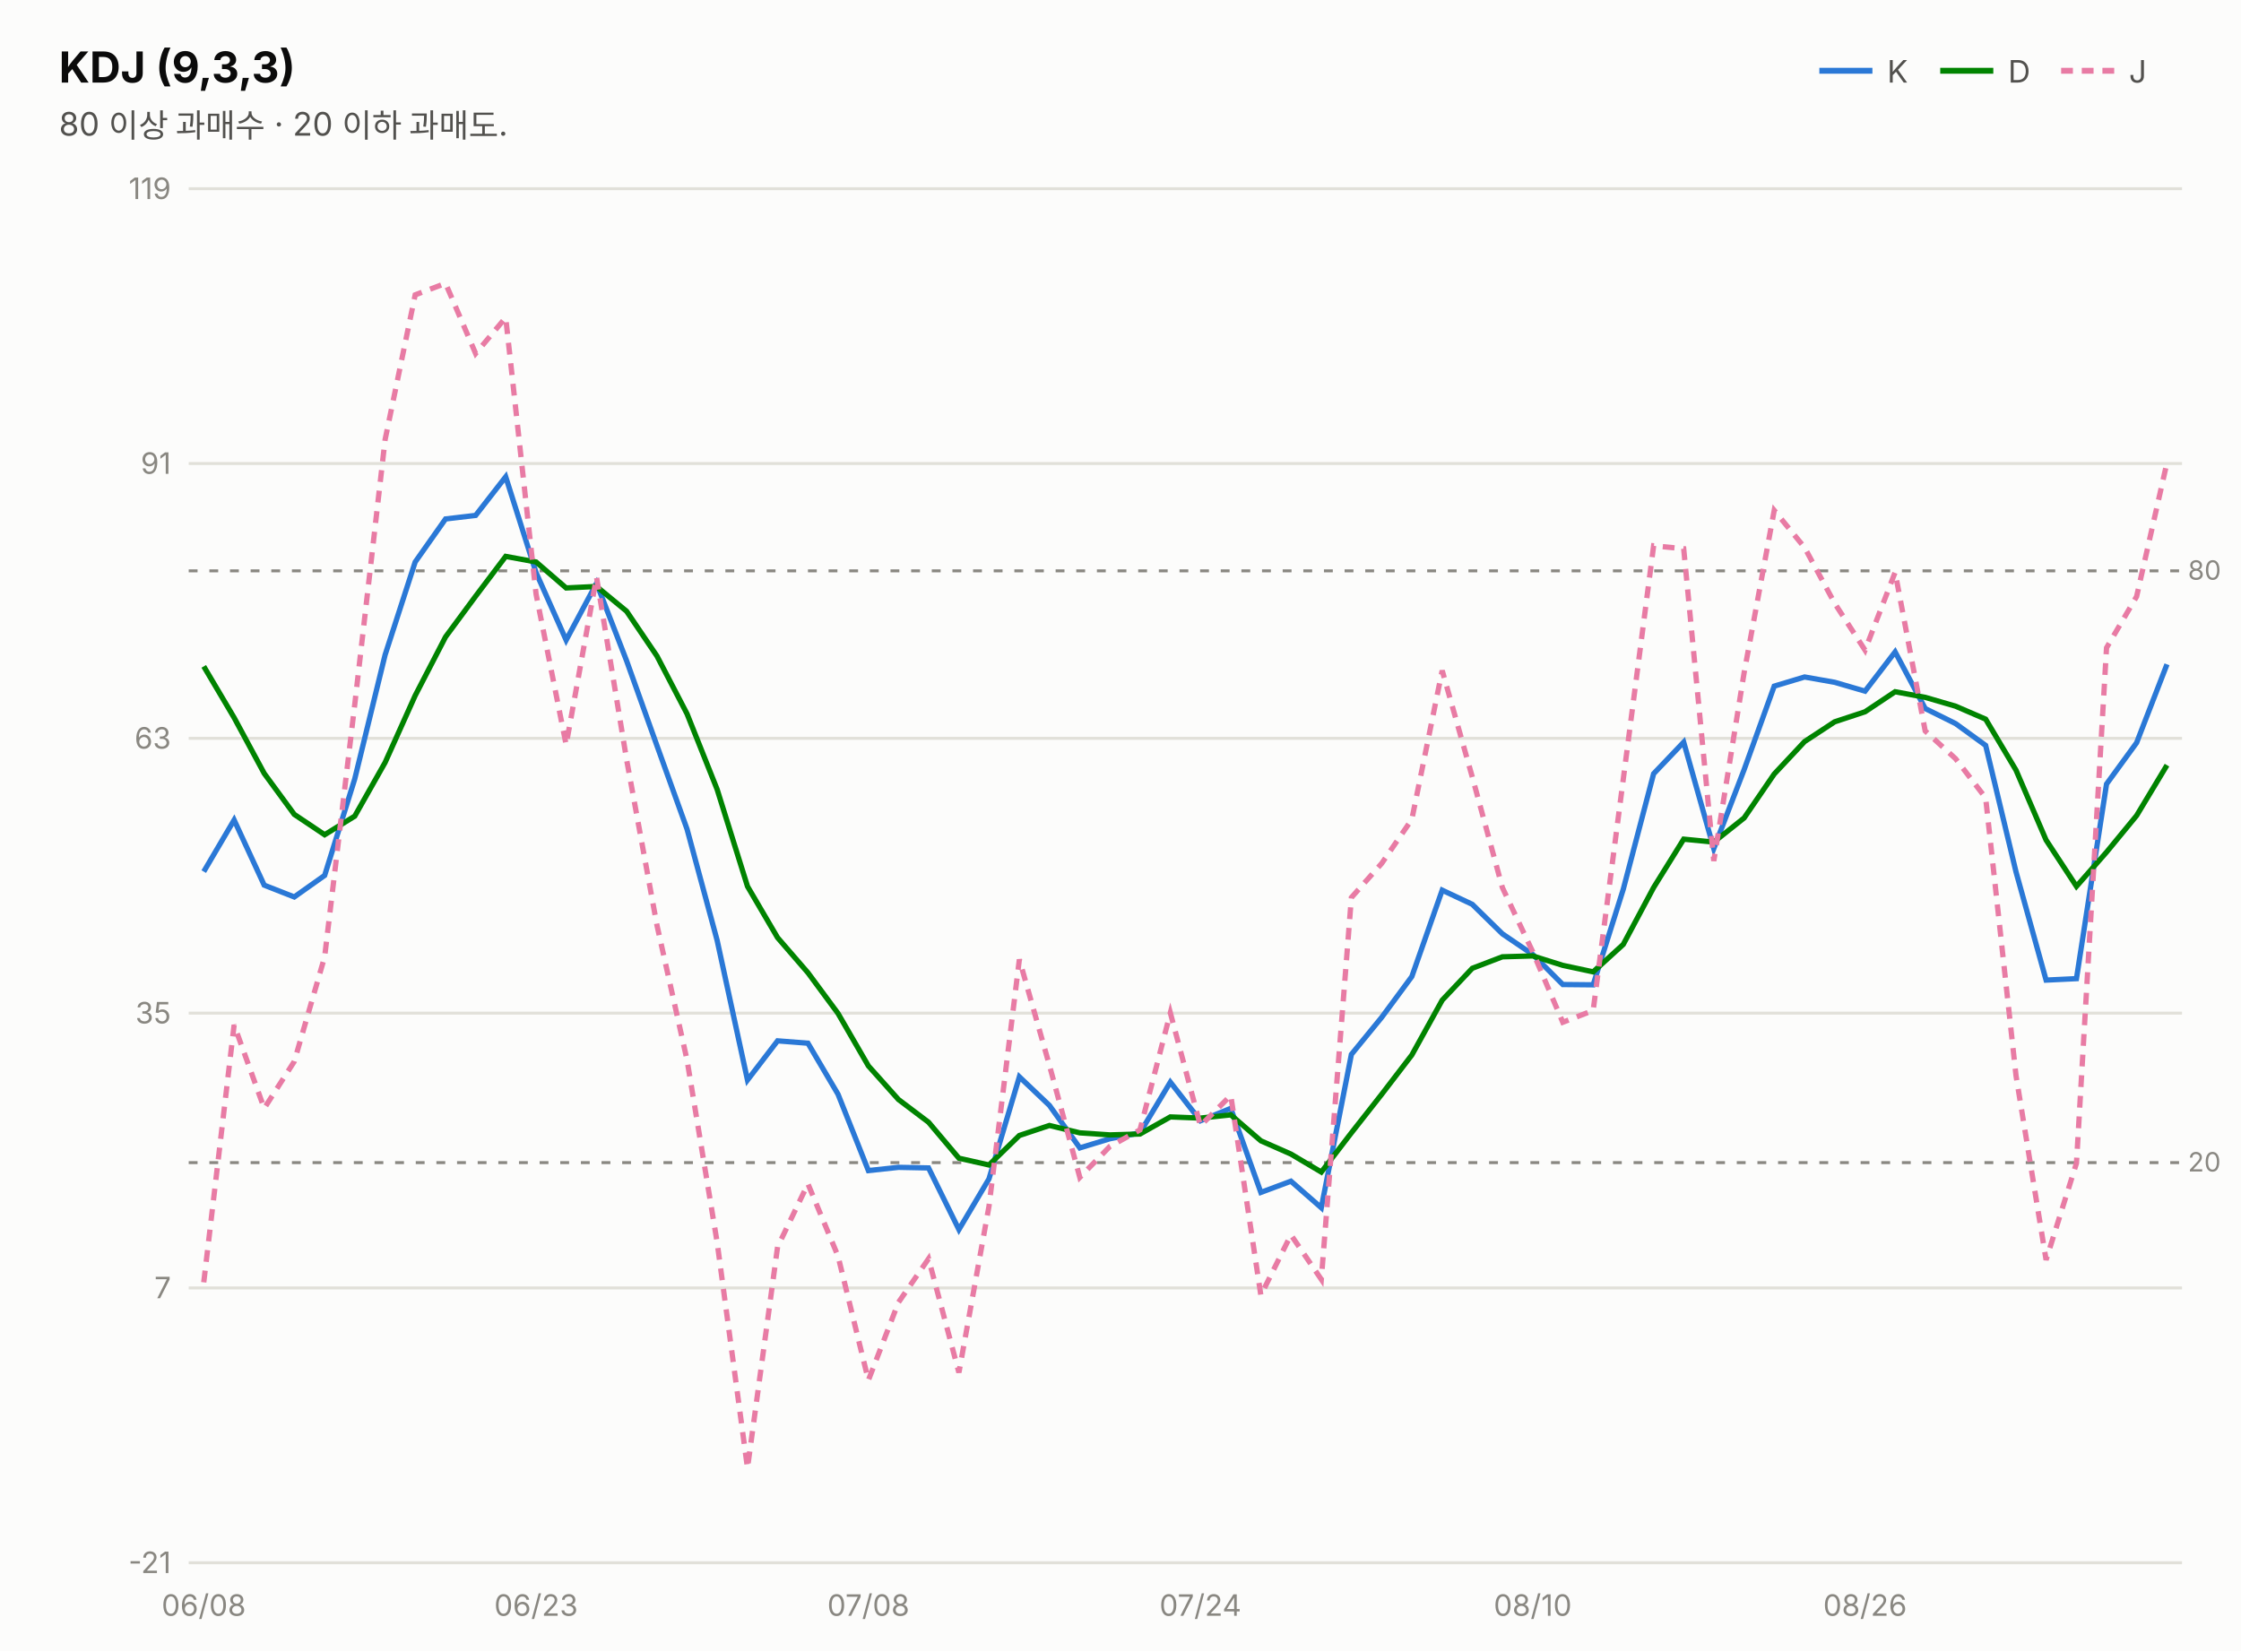
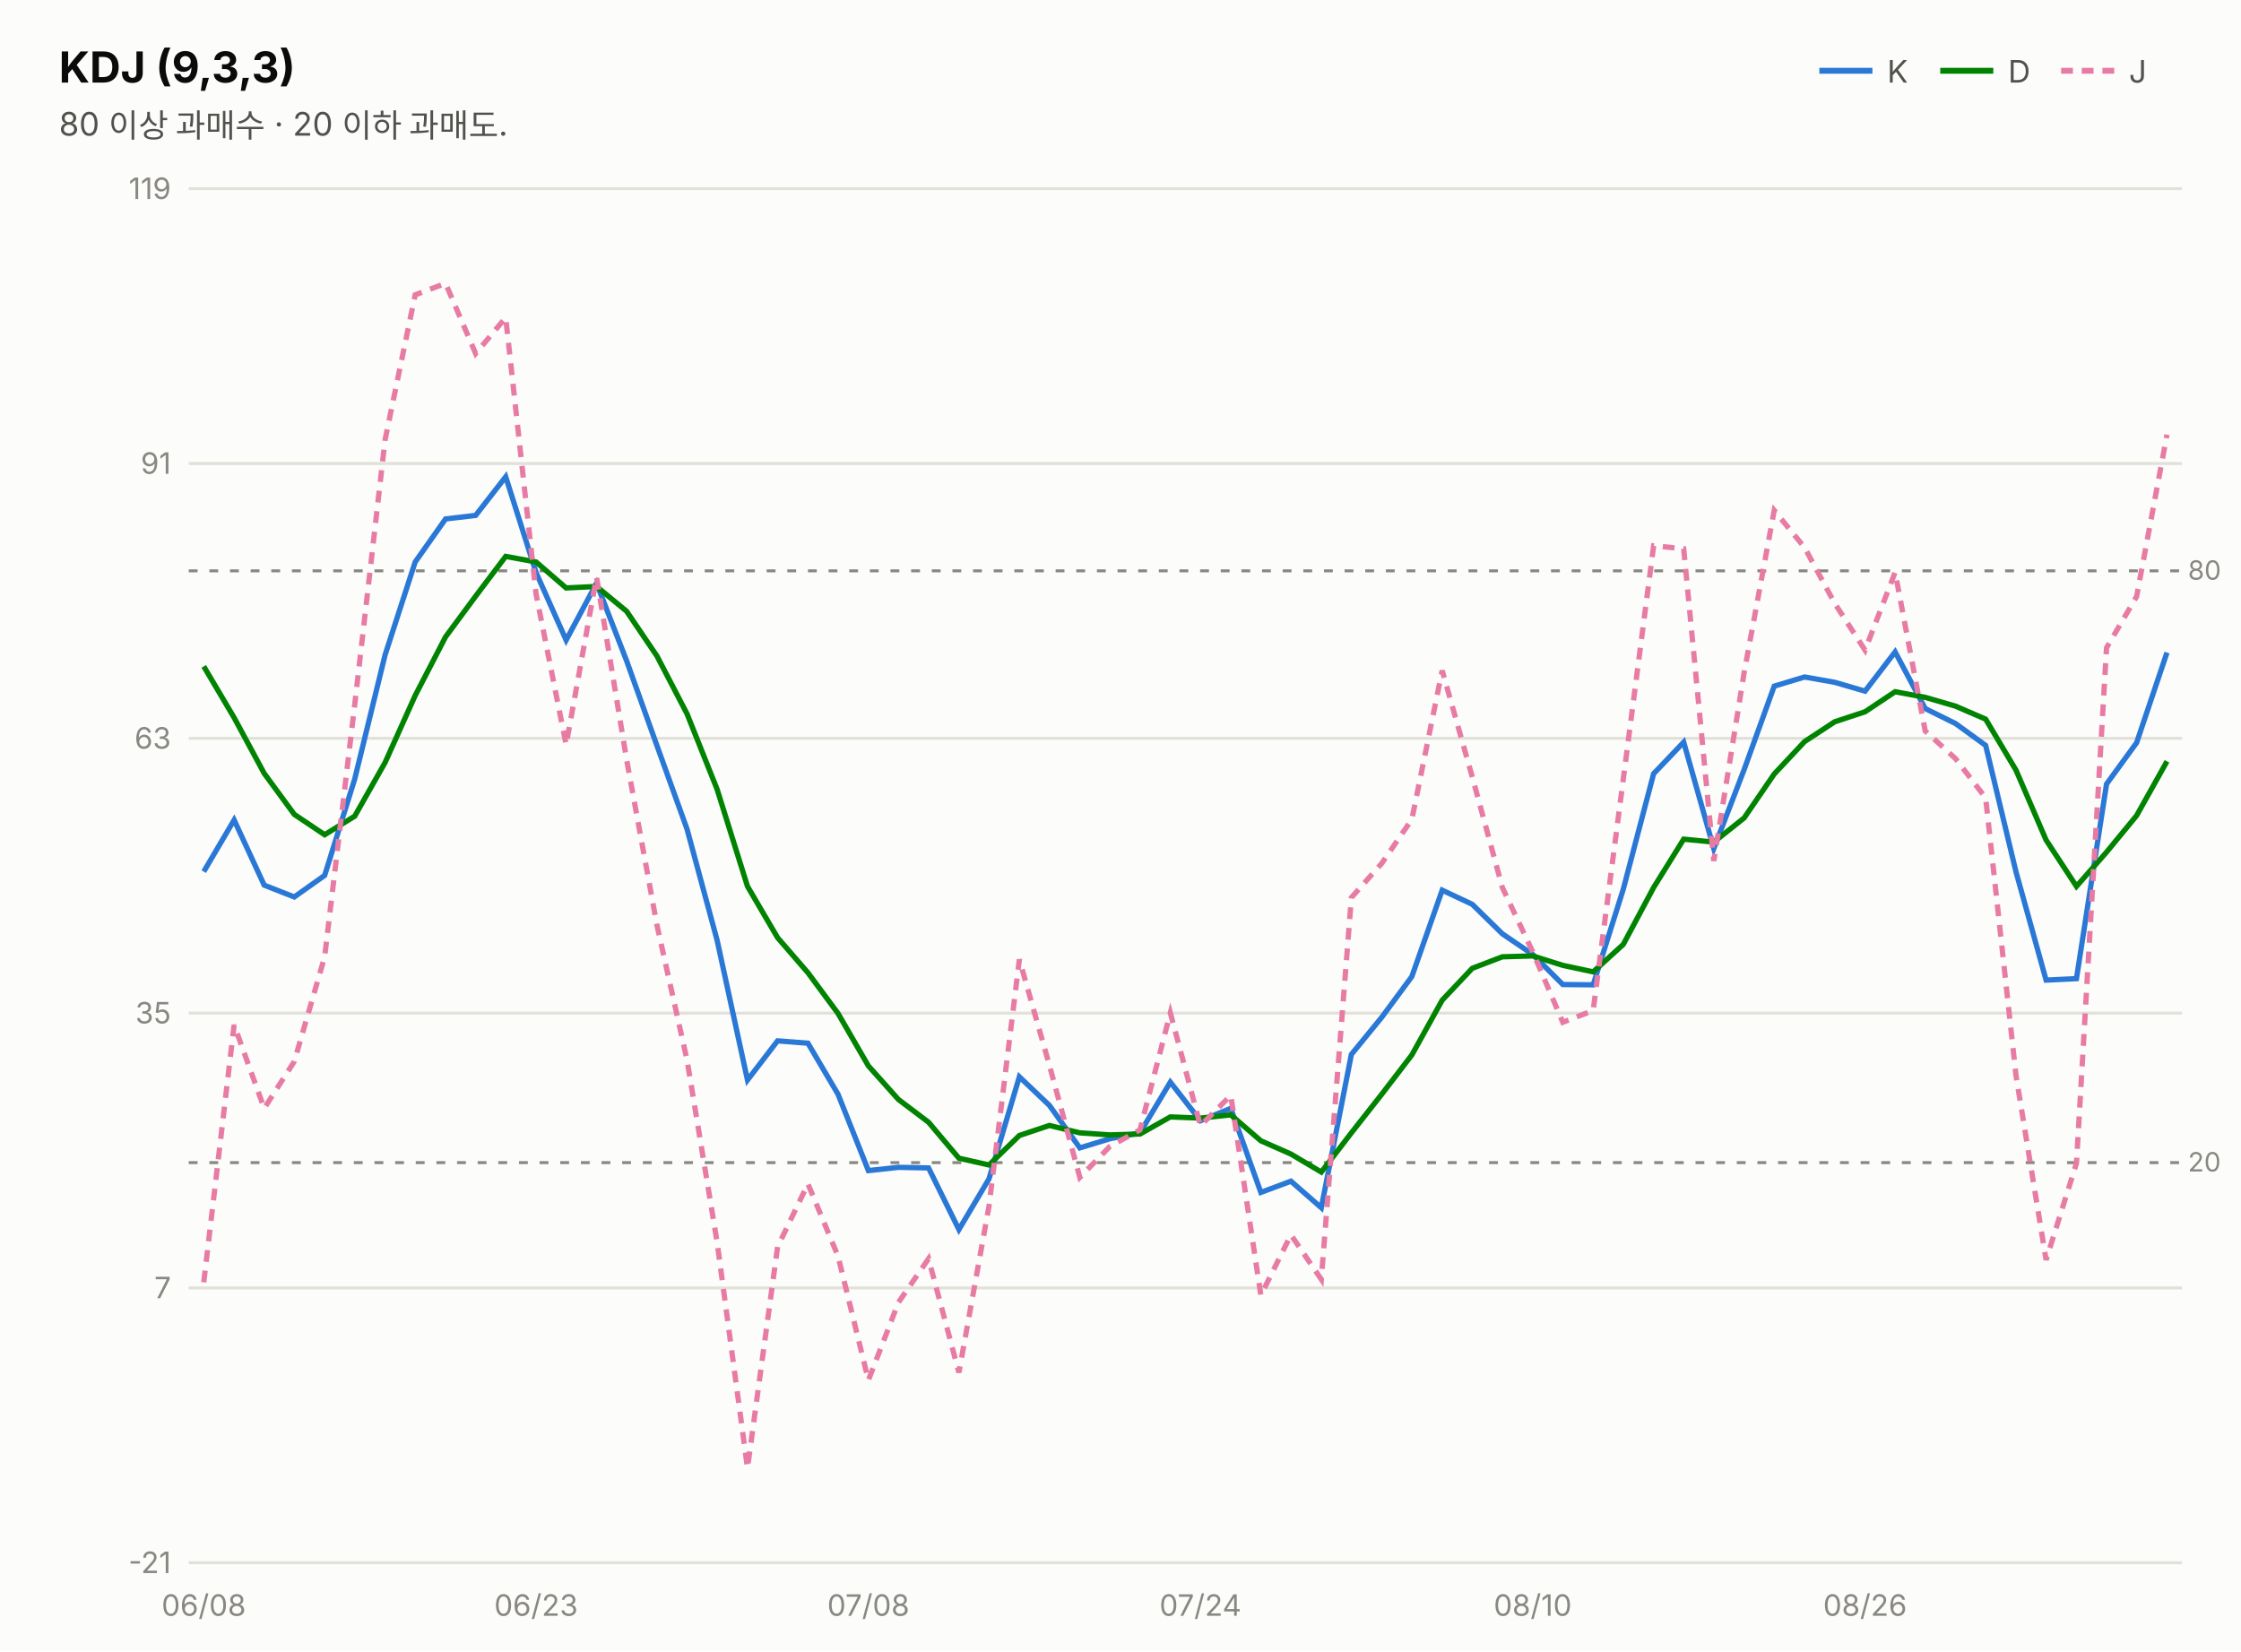
<svg xmlns="http://www.w3.org/2000/svg" width="760" height="560" viewBox="0 0 760 560" font-family="system-ui,-apple-system,&quot;Segoe UI&quot;,&quot;Malgun Gothic&quot;,&quot;Apple SD Gothic Neo&quot;,sans-serif">
  <rect width="760" height="560" fill="#fcfcfb" />
  <text x="20" y="28" font-size="14.5" font-weight="700" fill="#0b0b0b">KDJ (9,3,3)</text>
  <text x="20" y="46" font-size="11" fill="#52514e">80 이상 과매수 · 20 이하 과매도.</text>
  <line x1="617" y1="24" x2="635" y2="24" stroke="#2a78d6" stroke-width="2" />
  <text x="640" y="28" font-size="10.5" fill="#52514e">K</text>
  <line x1="658" y1="24" x2="676" y2="24" stroke="#008300" stroke-width="2" />
  <text x="681" y="28" font-size="10.5" fill="#52514e">D</text>
  <line x1="699" y1="24" x2="717" y2="24" stroke="#e87ba4" stroke-width="2" stroke-dasharray="4 3" />
  <text x="722" y="28" font-size="10.5" fill="#52514e">J</text>
  <line x1="64" y1="530.0" x2="740" y2="530.0" stroke="#e1e0d9" stroke-width="1" />
  <text x="58" y="533.5" font-size="10" fill="#898781" text-anchor="end" style="font-variant-numeric:tabular-nums">-21</text>
  <line x1="64" y1="436.8" x2="740" y2="436.8" stroke="#e1e0d9" stroke-width="1" />
  <text x="58" y="440.3" font-size="10" fill="#898781" text-anchor="end" style="font-variant-numeric:tabular-nums">7</text>
  <line x1="64" y1="343.6" x2="740" y2="343.6" stroke="#e1e0d9" stroke-width="1" />
  <text x="58" y="347.1" font-size="10" fill="#898781" text-anchor="end" style="font-variant-numeric:tabular-nums">35</text>
  <line x1="64" y1="250.4" x2="740" y2="250.4" stroke="#e1e0d9" stroke-width="1" />
  <text x="58" y="253.9" font-size="10" fill="#898781" text-anchor="end" style="font-variant-numeric:tabular-nums">63</text>
  <line x1="64" y1="157.2" x2="740" y2="157.2" stroke="#e1e0d9" stroke-width="1" />
  <text x="58" y="160.7" font-size="10" fill="#898781" text-anchor="end" style="font-variant-numeric:tabular-nums">91</text>
  <line x1="64" y1="64.0" x2="740" y2="64.0" stroke="#e1e0d9" stroke-width="1" />
  <text x="58" y="67.5" font-size="10" fill="#898781" text-anchor="end" style="font-variant-numeric:tabular-nums">119</text>
  <line x1="64" y1="193.6" x2="740" y2="193.6" stroke="#898781" stroke-width="1" stroke-dasharray="3 4" />
  <text x="742" y="196.6" font-size="9" fill="#898781">80</text>
  <line x1="64" y1="394.3" x2="740" y2="394.3" stroke="#898781" stroke-width="1" stroke-dasharray="3 4" />
  <text x="742" y="397.3" font-size="9" fill="#898781">20</text>
-   <path d="M69.1,295.6 L79.4,278.1 L89.6,300.2 L99.8,304.2 L110.1,296.9 L120.3,264.2 L130.6,222.1 L140.8,190.6 L151.1,176.0 L161.3,174.8 L171.5,161.7 L181.8,194.2 L192.0,217.1 L202.3,197.8 L212.5,224.1 L222.8,252.9 L233.0,281.2 L243.2,318.9 L253.5,366.3 L263.7,353.0 L274.0,353.8 L284.2,371.1 L294.5,397.0 L304.7,395.9 L314.9,396.1 L325.2,417.0 L335.4,399.8 L345.7,365.2 L355.9,374.9 L366.2,389.3 L376.4,386.2 L386.6,384.2 L396.9,367.0 L407.1,380.1 L417.4,375.9 L427.6,404.4 L437.8,400.6 L448.1,409.6 L458.3,357.6 L468.6,345.0 L478.8,331.2 L489.1,301.9 L499.3,306.7 L509.5,316.7 L519.8,323.7 L530.0,333.9 L540.3,334.0 L550.5,301.6 L560.8,262.4 L571.0,251.7 L581.2,287.8 L591.5,261.0 L601.7,232.7 L612.0,229.6 L622.2,231.4 L632.5,234.4 L642.7,221.1 L652.9,240.3 L663.2,245.4 L673.4,252.8 L683.7,295.7 L693.9,332.4 L704.2,331.9 L714.4,265.9 L724.6,251.9 L734.9,225.3" fill="none" stroke="#2a78d6" stroke-width="1.8" />
-   <path d="M69.1,226.0 L79.4,243.4 L89.6,262.3 L99.8,276.2 L110.1,283.1 L120.3,276.8 L130.6,258.6 L140.8,235.9 L151.1,216.0 L161.3,202.2 L171.5,188.7 L181.8,190.6 L192.0,199.4 L202.3,198.9 L212.5,207.3 L222.8,222.5 L233.0,242.1 L243.2,267.7 L253.5,300.6 L263.7,318.0 L274.0,329.9 L284.2,343.7 L294.5,361.5 L304.7,372.9 L314.9,380.6 L325.2,392.8 L335.4,395.1 L345.7,385.1 L355.9,381.7 L366.2,384.2 L376.4,384.9 L386.6,384.6 L396.9,378.8 L407.1,379.2 L417.4,378.1 L427.6,386.9 L437.8,391.4 L448.1,397.5 L458.3,384.2 L468.6,371.1 L478.8,357.8 L489.1,339.2 L499.3,328.4 L509.5,324.5 L519.8,324.2 L530.0,327.4 L540.3,329.6 L550.5,320.3 L560.8,301.0 L571.0,284.6 L581.2,285.6 L591.5,277.4 L601.7,262.5 L612.0,251.5 L622.2,244.8 L632.5,241.4 L642.7,234.6 L652.9,236.5 L663.2,239.5 L673.4,243.9 L683.7,261.2 L693.9,284.9 L704.2,300.6 L714.4,289.0 L724.6,276.6 L734.9,259.5" fill="none" stroke="#008300" stroke-width="1.8" />
-   <path d="M69.1,434.9 L79.4,347.6 L89.6,375.9 L99.8,360.0 L110.1,324.5 L120.3,239.0 L130.6,149.1 L140.8,100.0 L151.1,96.1 L161.3,119.9 L171.5,107.7 L181.8,201.5 L192.0,252.6 L202.3,195.7 L212.5,257.6 L222.8,313.8 L233.0,359.5 L243.2,421.3 L253.5,497.9 L263.7,422.9 L274.0,401.5 L284.2,426.0 L294.5,468.1 L304.7,441.7 L314.9,426.9 L325.2,465.5 L335.4,409.1 L345.7,325.4 L355.9,361.3 L366.2,399.3 L376.4,388.8 L386.6,383.2 L396.9,343.5 L407.1,381.8 L417.4,371.5 L427.6,439.3 L437.8,418.8 L448.1,433.9 L458.3,304.4 L468.6,292.8 L478.8,277.9 L489.1,227.4 L499.3,263.5 L509.5,301.0 L519.8,322.8 L530.0,346.7 L540.3,342.7 L550.5,264.3 L560.8,185.1 L571.0,186.1 L581.2,292.0 L591.5,228.1 L601.7,173.1 L612.0,185.7 L622.2,204.6 L632.5,220.5 L642.7,194.1 L652.9,247.9 L663.2,257.3 L673.4,270.6 L683.7,364.8 L693.9,427.3 L704.2,394.5 L714.4,219.7 L724.6,202.3 L734.9,156.9" fill="none" stroke="#e87ba4" stroke-width="1.8" stroke-dasharray="4 3" />
+   <path d="M69.1,295.6 L79.4,278.1 L89.6,300.2 L99.8,304.2 L110.1,296.9 L120.3,264.2 L130.6,222.1 L140.8,190.6 L151.1,176.0 L161.3,174.8 L171.5,161.7 L181.8,194.2 L192.0,217.1 L202.3,197.8 L212.5,224.1 L222.8,252.9 L233.0,281.2 L243.2,318.9 L253.5,366.3 L263.7,353.0 L274.0,353.8 L284.2,371.1 L294.5,397.0 L304.7,395.9 L314.9,396.1 L325.2,417.0 L335.4,399.8 L345.7,365.2 L355.9,374.9 L366.2,389.3 L376.4,386.2 L386.6,384.2 L396.9,367.0 L407.1,380.1 L417.4,375.9 L427.6,404.4 L437.8,400.6 L448.1,409.6 L458.3,357.6 L468.6,345.0 L478.8,331.2 L489.1,301.9 L499.3,306.7 L509.5,316.7 L519.8,323.7 L530.0,333.9 L540.3,334.0 L550.5,301.6 L560.8,262.4 L571.0,251.7 L581.2,287.8 L591.5,261.0 L601.7,232.7 L612.0,229.6 L622.2,231.4 L632.5,234.4 L642.7,221.1 L652.9,240.3 L663.2,245.4 L673.4,252.8 L683.7,295.7 L693.9,332.4 L704.2,331.9 L714.4,265.9 L724.6,251.9 L734.9,221.3" fill="none" stroke="#2a78d6" stroke-width="1.8" />
+   <path d="M69.1,226.0 L79.4,243.4 L89.6,262.3 L99.8,276.2 L110.1,283.1 L120.3,276.8 L130.6,258.6 L140.8,235.9 L151.1,216.0 L161.3,202.2 L171.5,188.7 L181.8,190.6 L192.0,199.4 L202.3,198.9 L212.5,207.3 L222.8,222.5 L233.0,242.1 L243.2,267.7 L253.5,300.6 L263.7,318.0 L274.0,329.9 L284.2,343.7 L294.5,361.5 L304.7,372.9 L314.9,380.6 L325.2,392.8 L335.4,395.1 L345.7,385.1 L355.9,381.7 L366.2,384.2 L376.4,384.9 L386.6,384.6 L396.9,378.8 L407.1,379.2 L417.4,378.1 L427.6,386.9 L437.8,391.4 L448.1,397.5 L458.3,384.2 L468.6,371.1 L478.8,357.8 L489.1,339.2 L499.3,328.4 L509.5,324.5 L519.8,324.2 L530.0,327.4 L540.3,329.6 L550.5,320.3 L560.8,301.0 L571.0,284.6 L581.2,285.6 L591.5,277.4 L601.7,262.5 L612.0,251.5 L622.2,244.8 L632.5,241.4 L642.7,234.6 L652.9,236.5 L663.2,239.5 L673.4,243.9 L683.7,261.2 L693.9,284.9 L704.2,300.6 L714.4,289.0 L724.6,276.6 L734.9,258.2" fill="none" stroke="#008300" stroke-width="1.8" />
+   <path d="M69.1,434.9 L79.4,347.6 L89.6,375.9 L99.8,360.0 L110.1,324.5 L120.3,239.0 L130.6,149.1 L140.8,100.0 L151.1,96.1 L161.3,119.9 L171.5,107.7 L181.8,201.5 L192.0,252.6 L202.3,195.7 L212.5,257.6 L222.8,313.8 L233.0,359.5 L243.2,421.3 L253.5,497.9 L263.7,422.9 L274.0,401.5 L284.2,426.0 L294.5,468.1 L304.7,441.7 L314.9,426.9 L325.2,465.5 L335.4,409.1 L345.7,325.4 L355.9,361.3 L366.2,399.3 L376.4,388.8 L386.6,383.2 L396.9,343.5 L407.1,381.8 L417.4,371.5 L427.6,439.3 L437.8,418.8 L448.1,433.9 L458.3,304.4 L468.6,292.8 L478.8,277.9 L489.1,227.4 L499.3,263.5 L509.5,301.0 L519.8,322.8 L530.0,346.7 L540.3,342.7 L550.5,264.3 L560.8,185.1 L571.0,186.1 L581.2,292.0 L591.5,228.1 L601.7,173.1 L612.0,185.7 L622.2,204.6 L632.5,220.5 L642.7,194.1 L652.9,247.9 L663.2,257.3 L673.4,270.6 L683.7,364.8 L693.9,427.3 L704.2,394.5 L714.4,219.7 L724.6,202.3 L734.9,147.4" fill="none" stroke="#e87ba4" stroke-width="1.8" stroke-dasharray="4 3" />
  <text x="69.1" y="548" font-size="10" fill="#898781" text-anchor="middle">06/08</text>
  <text x="181.8" y="548" font-size="10" fill="#898781" text-anchor="middle">06/23</text>
  <text x="294.5" y="548" font-size="10" fill="#898781" text-anchor="middle">07/08</text>
  <text x="407.1" y="548" font-size="10" fill="#898781" text-anchor="middle">07/24</text>
  <text x="519.8" y="548" font-size="10" fill="#898781" text-anchor="middle">08/10</text>
  <text x="632.5" y="548" font-size="10" fill="#898781" text-anchor="middle">08/26</text>
</svg>
